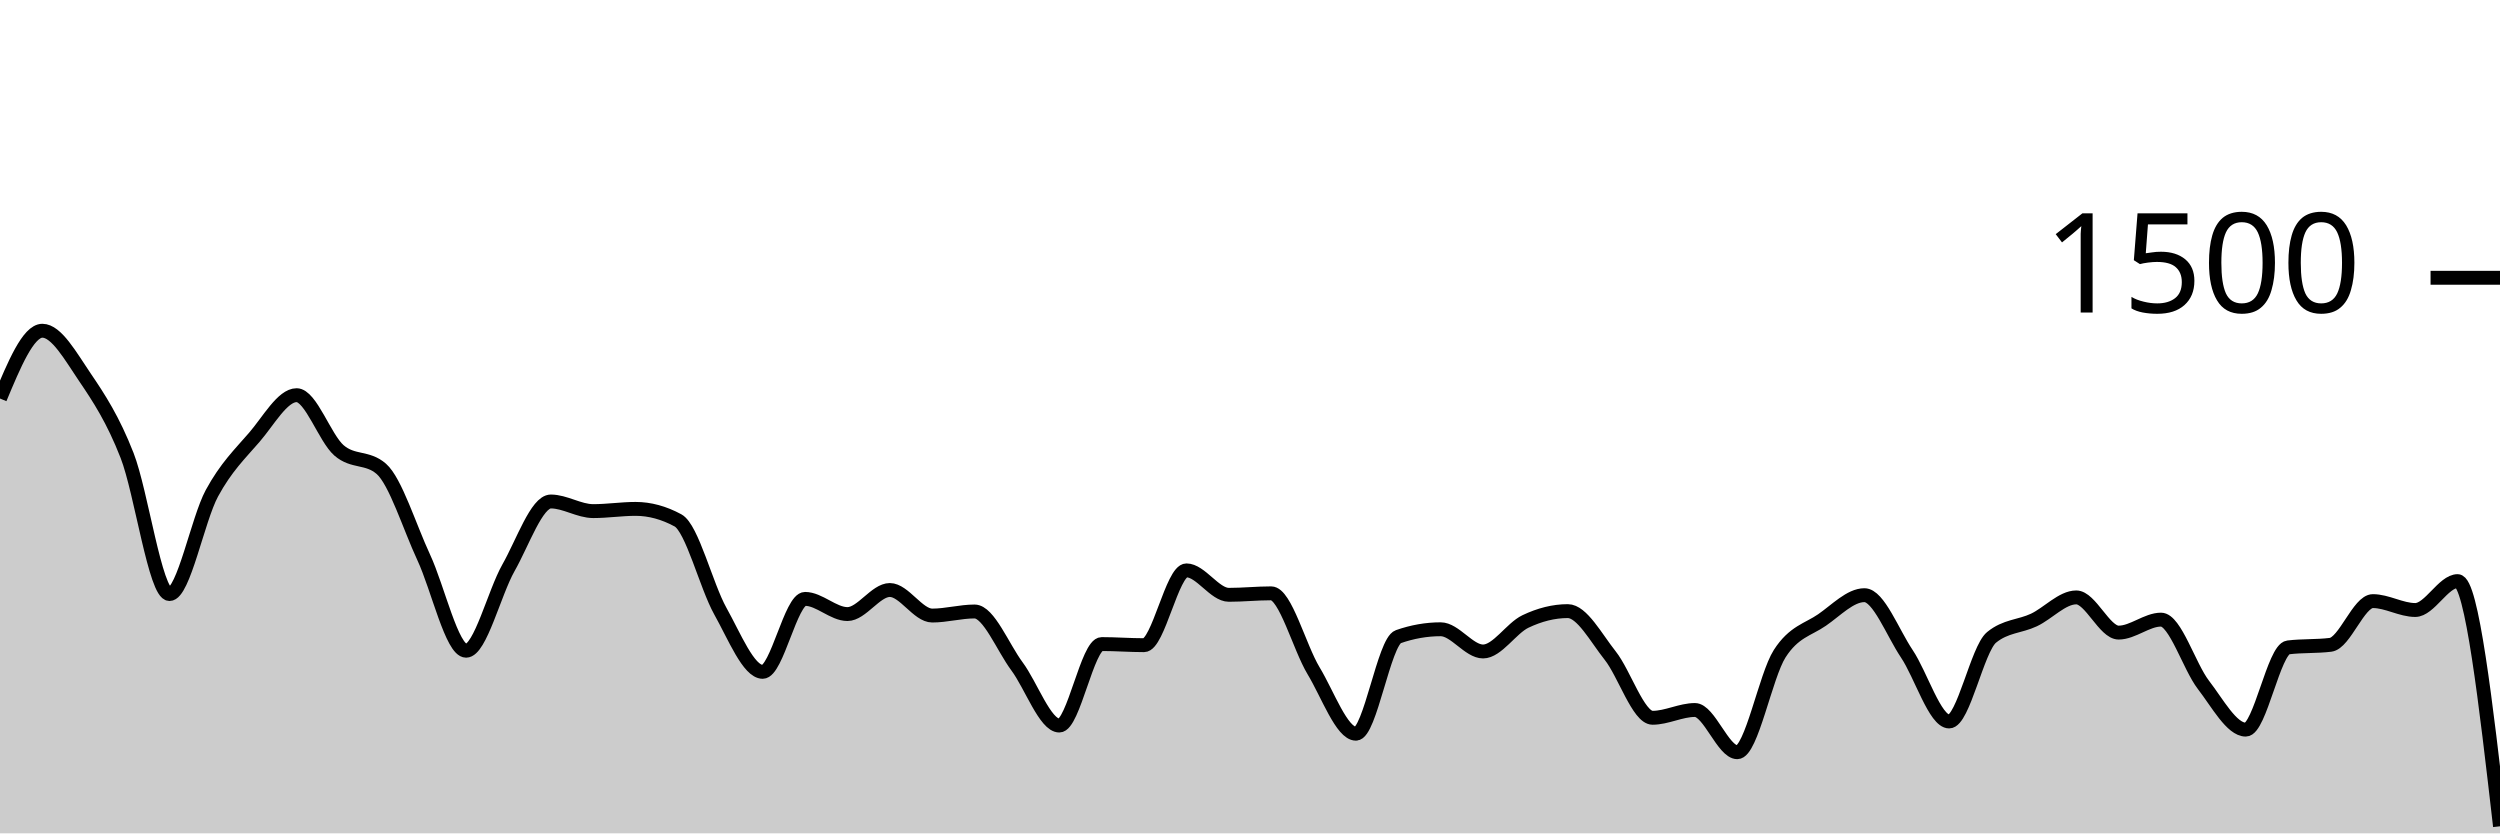
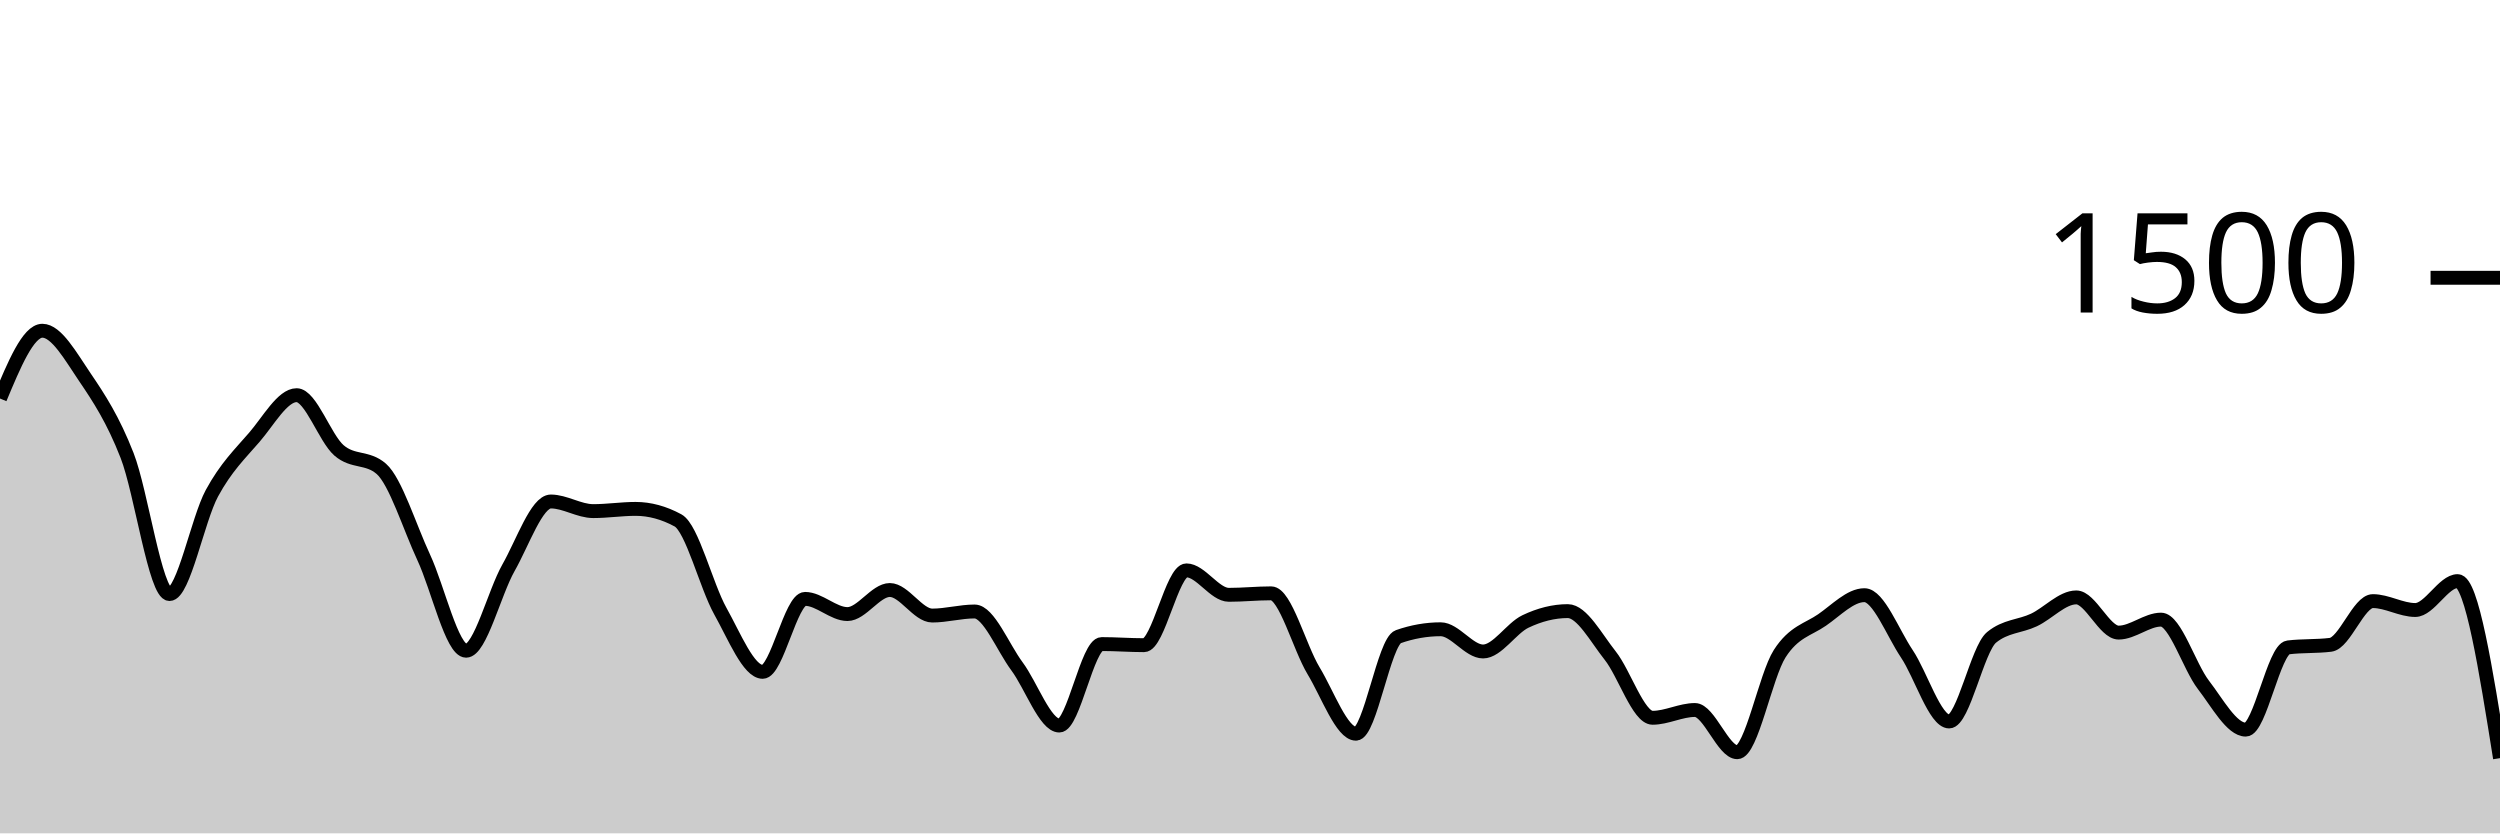
<svg xmlns="http://www.w3.org/2000/svg" viewBox="0 0 180 60">
  <g transform="translate(0,20)">
-     <path class="area" fill="rgba(0, 0, 0, 0.2)" d="M0,8.693C1.017,6.253,2.034,3.813,3.051,3.813C4.068,3.813,5.085,5.649,6.102,7.147C7.119,8.644,8.136,10.196,9.153,12.8C10.169,15.404,11.186,22.773,12.203,22.773C13.22,22.773,14.237,17.4,15.254,15.52C16.271,13.64,17.288,12.671,18.305,11.493C19.322,10.316,20.339,8.453,21.356,8.453C22.373,8.453,23.39,11.542,24.407,12.427C25.424,13.311,26.441,12.871,27.458,13.76C28.475,14.649,29.492,17.951,30.508,20.133C31.525,22.316,32.542,26.853,33.559,26.853C34.576,26.853,35.593,22.671,36.61,20.88C37.627,19.089,38.644,16.107,39.661,16.107C40.678,16.107,41.695,16.8,42.712,16.8C43.729,16.8,44.746,16.64,45.763,16.64C46.78,16.64,47.797,16.916,48.814,17.467C49.831,18.018,50.847,22.182,51.864,24C52.881,25.818,53.898,28.373,54.915,28.373C55.932,28.373,56.949,23.12,57.966,23.12C58.983,23.12,60,24.213,61.017,24.213C62.034,24.213,63.051,22.48,64.068,22.48C65.085,22.48,66.102,24.32,67.119,24.32C68.136,24.32,69.153,24.027,70.169,24.027C71.186,24.027,72.203,26.604,73.22,27.973C74.237,29.342,75.254,32.24,76.271,32.24C77.288,32.24,78.305,26.373,79.322,26.373C80.339,26.373,81.356,26.453,82.373,26.453C83.39,26.453,84.407,21.067,85.424,21.067C86.441,21.067,87.458,22.827,88.475,22.827C89.492,22.827,90.508,22.72,91.525,22.72C92.542,22.72,93.559,26.609,94.576,28.293C95.593,29.978,96.61,32.827,97.627,32.827C98.644,32.827,99.661,26.196,100.678,25.84C101.695,25.484,102.712,25.307,103.729,25.307C104.746,25.307,105.763,26.907,106.78,26.907C107.797,26.907,108.814,25.231,109.831,24.747C110.847,24.262,111.864,24,112.881,24C113.898,24,114.915,25.92,115.932,27.2C116.949,28.48,117.966,31.68,118.983,31.68C120,31.68,121.017,31.12,122.034,31.12C123.051,31.12,124.068,34.16,125.085,34.16C126.102,34.16,127.119,28.653,128.136,27.067C129.153,25.48,130.169,25.342,131.186,24.64C132.203,23.938,133.22,22.853,134.237,22.853C135.254,22.853,136.271,25.551,137.288,27.067C138.305,28.582,139.322,31.947,140.339,31.947C141.356,31.947,142.373,26.729,143.39,25.893C144.407,25.058,145.424,25.12,146.441,24.64C147.458,24.16,148.475,23.013,149.492,23.013C150.508,23.013,151.525,25.547,152.542,25.547C153.559,25.547,154.576,24.613,155.593,24.613C156.61,24.613,157.627,27.987,158.644,29.307C159.661,30.627,160.678,32.533,161.695,32.533C162.712,32.533,163.729,26.738,164.746,26.613C165.763,26.489,166.78,26.551,167.797,26.427C168.814,26.302,169.831,23.28,170.847,23.28C171.864,23.28,172.881,23.92,173.898,23.92C174.915,23.92,175.932,21.84,176.949,21.84C177.966,21.84,178.983,30.667,180,39.493L180,40C178.983,40,177.966,40,176.949,40C175.932,40,174.915,40,173.898,40C172.881,40,171.864,40,170.847,40C169.831,40,168.814,40,167.797,40C166.78,40,165.763,40,164.746,40C163.729,40,162.712,40,161.695,40C160.678,40,159.661,40,158.644,40C157.627,40,156.61,40,155.593,40C154.576,40,153.559,40,152.542,40C151.525,40,150.508,40,149.492,40C148.475,40,147.458,40,146.441,40C145.424,40,144.407,40,143.39,40C142.373,40,141.356,40,140.339,40C139.322,40,138.305,40,137.288,40C136.271,40,135.254,40,134.237,40C133.22,40,132.203,40,131.186,40C130.169,40,129.153,40,128.136,40C127.119,40,126.102,40,125.085,40C124.068,40,123.051,40,122.034,40C121.017,40,120,40,118.983,40C117.966,40,116.949,40,115.932,40C114.915,40,113.898,40,112.881,40C111.864,40,110.847,40,109.831,40C108.814,40,107.797,40,106.78,40C105.763,40,104.746,40,103.729,40C102.712,40,101.695,40,100.678,40C99.661,40,98.644,40,97.627,40C96.61,40,95.593,40,94.576,40C93.559,40,92.542,40,91.525,40C90.508,40,89.492,40,88.475,40C87.458,40,86.441,40,85.424,40C84.407,40,83.39,40,82.373,40C81.356,40,80.339,40,79.322,40C78.305,40,77.288,40,76.271,40C75.254,40,74.237,40,73.22,40C72.203,40,71.186,40,70.169,40C69.153,40,68.136,40,67.119,40C66.102,40,65.085,40,64.068,40C63.051,40,62.034,40,61.017,40C60,40,58.983,40,57.966,40C56.949,40,55.932,40,54.915,40C53.898,40,52.881,40,51.864,40C50.847,40,49.831,40,48.814,40C47.797,40,46.78,40,45.763,40C44.746,40,43.729,40,42.712,40C41.695,40,40.678,40,39.661,40C38.644,40,37.627,40,36.61,40C35.593,40,34.576,40,33.559,40C32.542,40,31.525,40,30.508,40C29.492,40,28.475,40,27.458,40C26.441,40,25.424,40,24.407,40C23.39,40,22.373,40,21.356,40C20.339,40,19.322,40,18.305,40C17.288,40,16.271,40,15.254,40C14.237,40,13.22,40,12.203,40C11.186,40,10.169,40,9.153,40C8.136,40,7.119,40,6.102,40C5.085,40,4.068,40,3.051,40C2.034,40,1.017,40,0,40Z" />
-     <path class="line" stroke="black" fill="none" d="M0,8.693C1.017,6.253,2.034,3.813,3.051,3.813C4.068,3.813,5.085,5.649,6.102,7.147C7.119,8.644,8.136,10.196,9.153,12.8C10.169,15.404,11.186,22.773,12.203,22.773C13.22,22.773,14.237,17.4,15.254,15.52C16.271,13.64,17.288,12.671,18.305,11.493C19.322,10.316,20.339,8.453,21.356,8.453C22.373,8.453,23.39,11.542,24.407,12.427C25.424,13.311,26.441,12.871,27.458,13.76C28.475,14.649,29.492,17.951,30.508,20.133C31.525,22.316,32.542,26.853,33.559,26.853C34.576,26.853,35.593,22.671,36.61,20.88C37.627,19.089,38.644,16.107,39.661,16.107C40.678,16.107,41.695,16.8,42.712,16.8C43.729,16.8,44.746,16.64,45.763,16.64C46.78,16.64,47.797,16.916,48.814,17.467C49.831,18.018,50.847,22.182,51.864,24C52.881,25.818,53.898,28.373,54.915,28.373C55.932,28.373,56.949,23.12,57.966,23.12C58.983,23.12,60,24.213,61.017,24.213C62.034,24.213,63.051,22.48,64.068,22.48C65.085,22.48,66.102,24.32,67.119,24.32C68.136,24.32,69.153,24.027,70.169,24.027C71.186,24.027,72.203,26.604,73.22,27.973C74.237,29.342,75.254,32.24,76.271,32.24C77.288,32.24,78.305,26.373,79.322,26.373C80.339,26.373,81.356,26.453,82.373,26.453C83.39,26.453,84.407,21.067,85.424,21.067C86.441,21.067,87.458,22.827,88.475,22.827C89.492,22.827,90.508,22.72,91.525,22.72C92.542,22.72,93.559,26.609,94.576,28.293C95.593,29.978,96.61,32.827,97.627,32.827C98.644,32.827,99.661,26.196,100.678,25.84C101.695,25.484,102.712,25.307,103.729,25.307C104.746,25.307,105.763,26.907,106.78,26.907C107.797,26.907,108.814,25.231,109.831,24.747C110.847,24.262,111.864,24,112.881,24C113.898,24,114.915,25.92,115.932,27.2C116.949,28.48,117.966,31.68,118.983,31.68C120,31.68,121.017,31.12,122.034,31.12C123.051,31.12,124.068,34.16,125.085,34.16C126.102,34.16,127.119,28.653,128.136,27.067C129.153,25.48,130.169,25.342,131.186,24.64C132.203,23.938,133.22,22.853,134.237,22.853C135.254,22.853,136.271,25.551,137.288,27.067C138.305,28.582,139.322,31.947,140.339,31.947C141.356,31.947,142.373,26.729,143.39,25.893C144.407,25.058,145.424,25.12,146.441,24.64C147.458,24.16,148.475,23.013,149.492,23.013C150.508,23.013,151.525,25.547,152.542,25.547C153.559,25.547,154.576,24.613,155.593,24.613C156.61,24.613,157.627,27.987,158.644,29.307C159.661,30.627,160.678,32.533,161.695,32.533C162.712,32.533,163.729,26.738,164.746,26.613C165.763,26.489,166.78,26.551,167.797,26.427C168.814,26.302,169.831,23.28,170.847,23.28C171.864,23.28,172.881,23.92,173.898,23.92C174.915,23.92,175.932,21.84,176.949,21.84C177.966,21.84,178.983,30.667,180,39.493" />
+     <path class="area" fill="rgba(0, 0, 0, 0.2)" d="M0,8.693C1.017,6.253,2.034,3.813,3.051,3.813C4.068,3.813,5.085,5.649,6.102,7.147C7.119,8.644,8.136,10.196,9.153,12.8C10.169,15.404,11.186,22.773,12.203,22.773C13.22,22.773,14.237,17.4,15.254,15.52C16.271,13.64,17.288,12.671,18.305,11.493C19.322,10.316,20.339,8.453,21.356,8.453C22.373,8.453,23.39,11.542,24.407,12.427C25.424,13.311,26.441,12.871,27.458,13.76C28.475,14.649,29.492,17.951,30.508,20.133C31.525,22.316,32.542,26.853,33.559,26.853C34.576,26.853,35.593,22.671,36.61,20.88C37.627,19.089,38.644,16.107,39.661,16.107C40.678,16.107,41.695,16.8,42.712,16.8C43.729,16.8,44.746,16.64,45.763,16.64C46.78,16.64,47.797,16.916,48.814,17.467C49.831,18.018,50.847,22.182,51.864,24C52.881,25.818,53.898,28.373,54.915,28.373C55.932,28.373,56.949,23.12,57.966,23.12C58.983,23.12,60,24.213,61.017,24.213C62.034,24.213,63.051,22.48,64.068,22.48C65.085,22.48,66.102,24.32,67.119,24.32C68.136,24.32,69.153,24.027,70.169,24.027C71.186,24.027,72.203,26.604,73.22,27.973C74.237,29.342,75.254,32.24,76.271,32.24C77.288,32.24,78.305,26.373,79.322,26.373C80.339,26.373,81.356,26.453,82.373,26.453C83.39,26.453,84.407,21.067,85.424,21.067C86.441,21.067,87.458,22.827,88.475,22.827C89.492,22.827,90.508,22.72,91.525,22.72C92.542,22.72,93.559,26.609,94.576,28.293C95.593,29.978,96.61,32.827,97.627,32.827C98.644,32.827,99.661,26.196,100.678,25.84C101.695,25.484,102.712,25.307,103.729,25.307C104.746,25.307,105.763,26.907,106.78,26.907C107.797,26.907,108.814,25.231,109.831,24.747C110.847,24.262,111.864,24,112.881,24C113.898,24,114.915,25.92,115.932,27.2C116.949,28.48,117.966,31.68,118.983,31.68C120,31.68,121.017,31.12,122.034,31.12C123.051,31.12,124.068,34.16,125.085,34.16C126.102,34.16,127.119,28.653,128.136,27.067C129.153,25.48,130.169,25.342,131.186,24.64C132.203,23.938,133.22,22.853,134.237,22.853C135.254,22.853,136.271,25.551,137.288,27.067C138.305,28.582,139.322,31.947,140.339,31.947C141.356,31.947,142.373,26.729,143.39,25.893C144.407,25.058,145.424,25.12,146.441,24.64C147.458,24.16,148.475,23.013,149.492,23.013C150.508,23.013,151.525,25.547,152.542,25.547C153.559,25.547,154.576,24.613,155.593,24.613C156.61,24.613,157.627,27.987,158.644,29.307C159.661,30.627,160.678,32.533,161.695,32.533C162.712,32.533,163.729,26.738,164.746,26.613C165.763,26.489,166.78,26.551,167.797,26.427C168.814,26.302,169.831,23.28,170.847,23.28C171.864,23.28,172.881,23.92,173.898,23.92C174.915,23.92,175.932,21.84,176.949,21.84C177.966,21.84,178.983,28.213,180,34.587L180,40C178.983,40,177.966,40,176.949,40C175.932,40,174.915,40,173.898,40C172.881,40,171.864,40,170.847,40C169.831,40,168.814,40,167.797,40C166.78,40,165.763,40,164.746,40C163.729,40,162.712,40,161.695,40C160.678,40,159.661,40,158.644,40C157.627,40,156.61,40,155.593,40C154.576,40,153.559,40,152.542,40C151.525,40,150.508,40,149.492,40C148.475,40,147.458,40,146.441,40C145.424,40,144.407,40,143.39,40C142.373,40,141.356,40,140.339,40C139.322,40,138.305,40,137.288,40C136.271,40,135.254,40,134.237,40C133.22,40,132.203,40,131.186,40C130.169,40,129.153,40,128.136,40C127.119,40,126.102,40,125.085,40C124.068,40,123.051,40,122.034,40C121.017,40,120,40,118.983,40C117.966,40,116.949,40,115.932,40C114.915,40,113.898,40,112.881,40C111.864,40,110.847,40,109.831,40C108.814,40,107.797,40,106.78,40C105.763,40,104.746,40,103.729,40C102.712,40,101.695,40,100.678,40C99.661,40,98.644,40,97.627,40C96.61,40,95.593,40,94.576,40C93.559,40,92.542,40,91.525,40C90.508,40,89.492,40,88.475,40C87.458,40,86.441,40,85.424,40C84.407,40,83.39,40,82.373,40C81.356,40,80.339,40,79.322,40C78.305,40,77.288,40,76.271,40C75.254,40,74.237,40,73.22,40C72.203,40,71.186,40,70.169,40C69.153,40,68.136,40,67.119,40C66.102,40,65.085,40,64.068,40C63.051,40,62.034,40,61.017,40C60,40,58.983,40,57.966,40C56.949,40,55.932,40,54.915,40C53.898,40,52.881,40,51.864,40C50.847,40,49.831,40,48.814,40C47.797,40,46.78,40,45.763,40C44.746,40,43.729,40,42.712,40C41.695,40,40.678,40,39.661,40C38.644,40,37.627,40,36.61,40C35.593,40,34.576,40,33.559,40C32.542,40,31.525,40,30.508,40C29.492,40,28.475,40,27.458,40C26.441,40,25.424,40,24.407,40C23.39,40,22.373,40,21.356,40C20.339,40,19.322,40,18.305,40C17.288,40,16.271,40,15.254,40C14.237,40,13.22,40,12.203,40C11.186,40,10.169,40,9.153,40C8.136,40,7.119,40,6.102,40C5.085,40,4.068,40,3.051,40C2.034,40,1.017,40,0,40Z" />
+     <path class="line" stroke="black" fill="none" d="M0,8.693C1.017,6.253,2.034,3.813,3.051,3.813C4.068,3.813,5.085,5.649,6.102,7.147C7.119,8.644,8.136,10.196,9.153,12.8C10.169,15.404,11.186,22.773,12.203,22.773C13.22,22.773,14.237,17.4,15.254,15.52C16.271,13.64,17.288,12.671,18.305,11.493C19.322,10.316,20.339,8.453,21.356,8.453C22.373,8.453,23.39,11.542,24.407,12.427C25.424,13.311,26.441,12.871,27.458,13.76C28.475,14.649,29.492,17.951,30.508,20.133C31.525,22.316,32.542,26.853,33.559,26.853C34.576,26.853,35.593,22.671,36.61,20.88C37.627,19.089,38.644,16.107,39.661,16.107C40.678,16.107,41.695,16.8,42.712,16.8C43.729,16.8,44.746,16.64,45.763,16.64C46.78,16.64,47.797,16.916,48.814,17.467C49.831,18.018,50.847,22.182,51.864,24C52.881,25.818,53.898,28.373,54.915,28.373C55.932,28.373,56.949,23.12,57.966,23.12C58.983,23.12,60,24.213,61.017,24.213C62.034,24.213,63.051,22.48,64.068,22.48C65.085,22.48,66.102,24.32,67.119,24.32C68.136,24.32,69.153,24.027,70.169,24.027C71.186,24.027,72.203,26.604,73.22,27.973C74.237,29.342,75.254,32.24,76.271,32.24C77.288,32.24,78.305,26.373,79.322,26.373C80.339,26.373,81.356,26.453,82.373,26.453C83.39,26.453,84.407,21.067,85.424,21.067C86.441,21.067,87.458,22.827,88.475,22.827C89.492,22.827,90.508,22.72,91.525,22.72C92.542,22.72,93.559,26.609,94.576,28.293C95.593,29.978,96.61,32.827,97.627,32.827C98.644,32.827,99.661,26.196,100.678,25.84C101.695,25.484,102.712,25.307,103.729,25.307C104.746,25.307,105.763,26.907,106.78,26.907C107.797,26.907,108.814,25.231,109.831,24.747C110.847,24.262,111.864,24,112.881,24C113.898,24,114.915,25.92,115.932,27.2C116.949,28.48,117.966,31.68,118.983,31.68C120,31.68,121.017,31.12,122.034,31.12C123.051,31.12,124.068,34.16,125.085,34.16C126.102,34.16,127.119,28.653,128.136,27.067C129.153,25.48,130.169,25.342,131.186,24.64C132.203,23.938,133.22,22.853,134.237,22.853C135.254,22.853,136.271,25.551,137.288,27.067C138.305,28.582,139.322,31.947,140.339,31.947C141.356,31.947,142.373,26.729,143.39,25.893C144.407,25.058,145.424,25.12,146.441,24.64C147.458,24.16,148.475,23.013,149.492,23.013C150.508,23.013,151.525,25.547,152.542,25.547C153.559,25.547,154.576,24.613,155.593,24.613C156.61,24.613,157.627,27.987,158.644,29.307C159.661,30.627,160.678,32.533,161.695,32.533C162.712,32.533,163.729,26.738,164.746,26.613C165.763,26.489,166.78,26.551,167.797,26.427C168.814,26.302,169.831,23.28,170.847,23.28C171.864,23.28,172.881,23.92,173.898,23.92C174.915,23.92,175.932,21.84,176.949,21.84C177.966,21.84,178.983,28.213,180,34.587" />
    <path class="axis-ceiling" stroke-width="1" stroke="black" fill="none" d="M175,0L180,0" />
    <text class="axis-ceiling-label" font-family="sans-serif" text-anchor="end" font-size="10px" x="170" y="2.5">1500</text>
  </g>
</svg>
